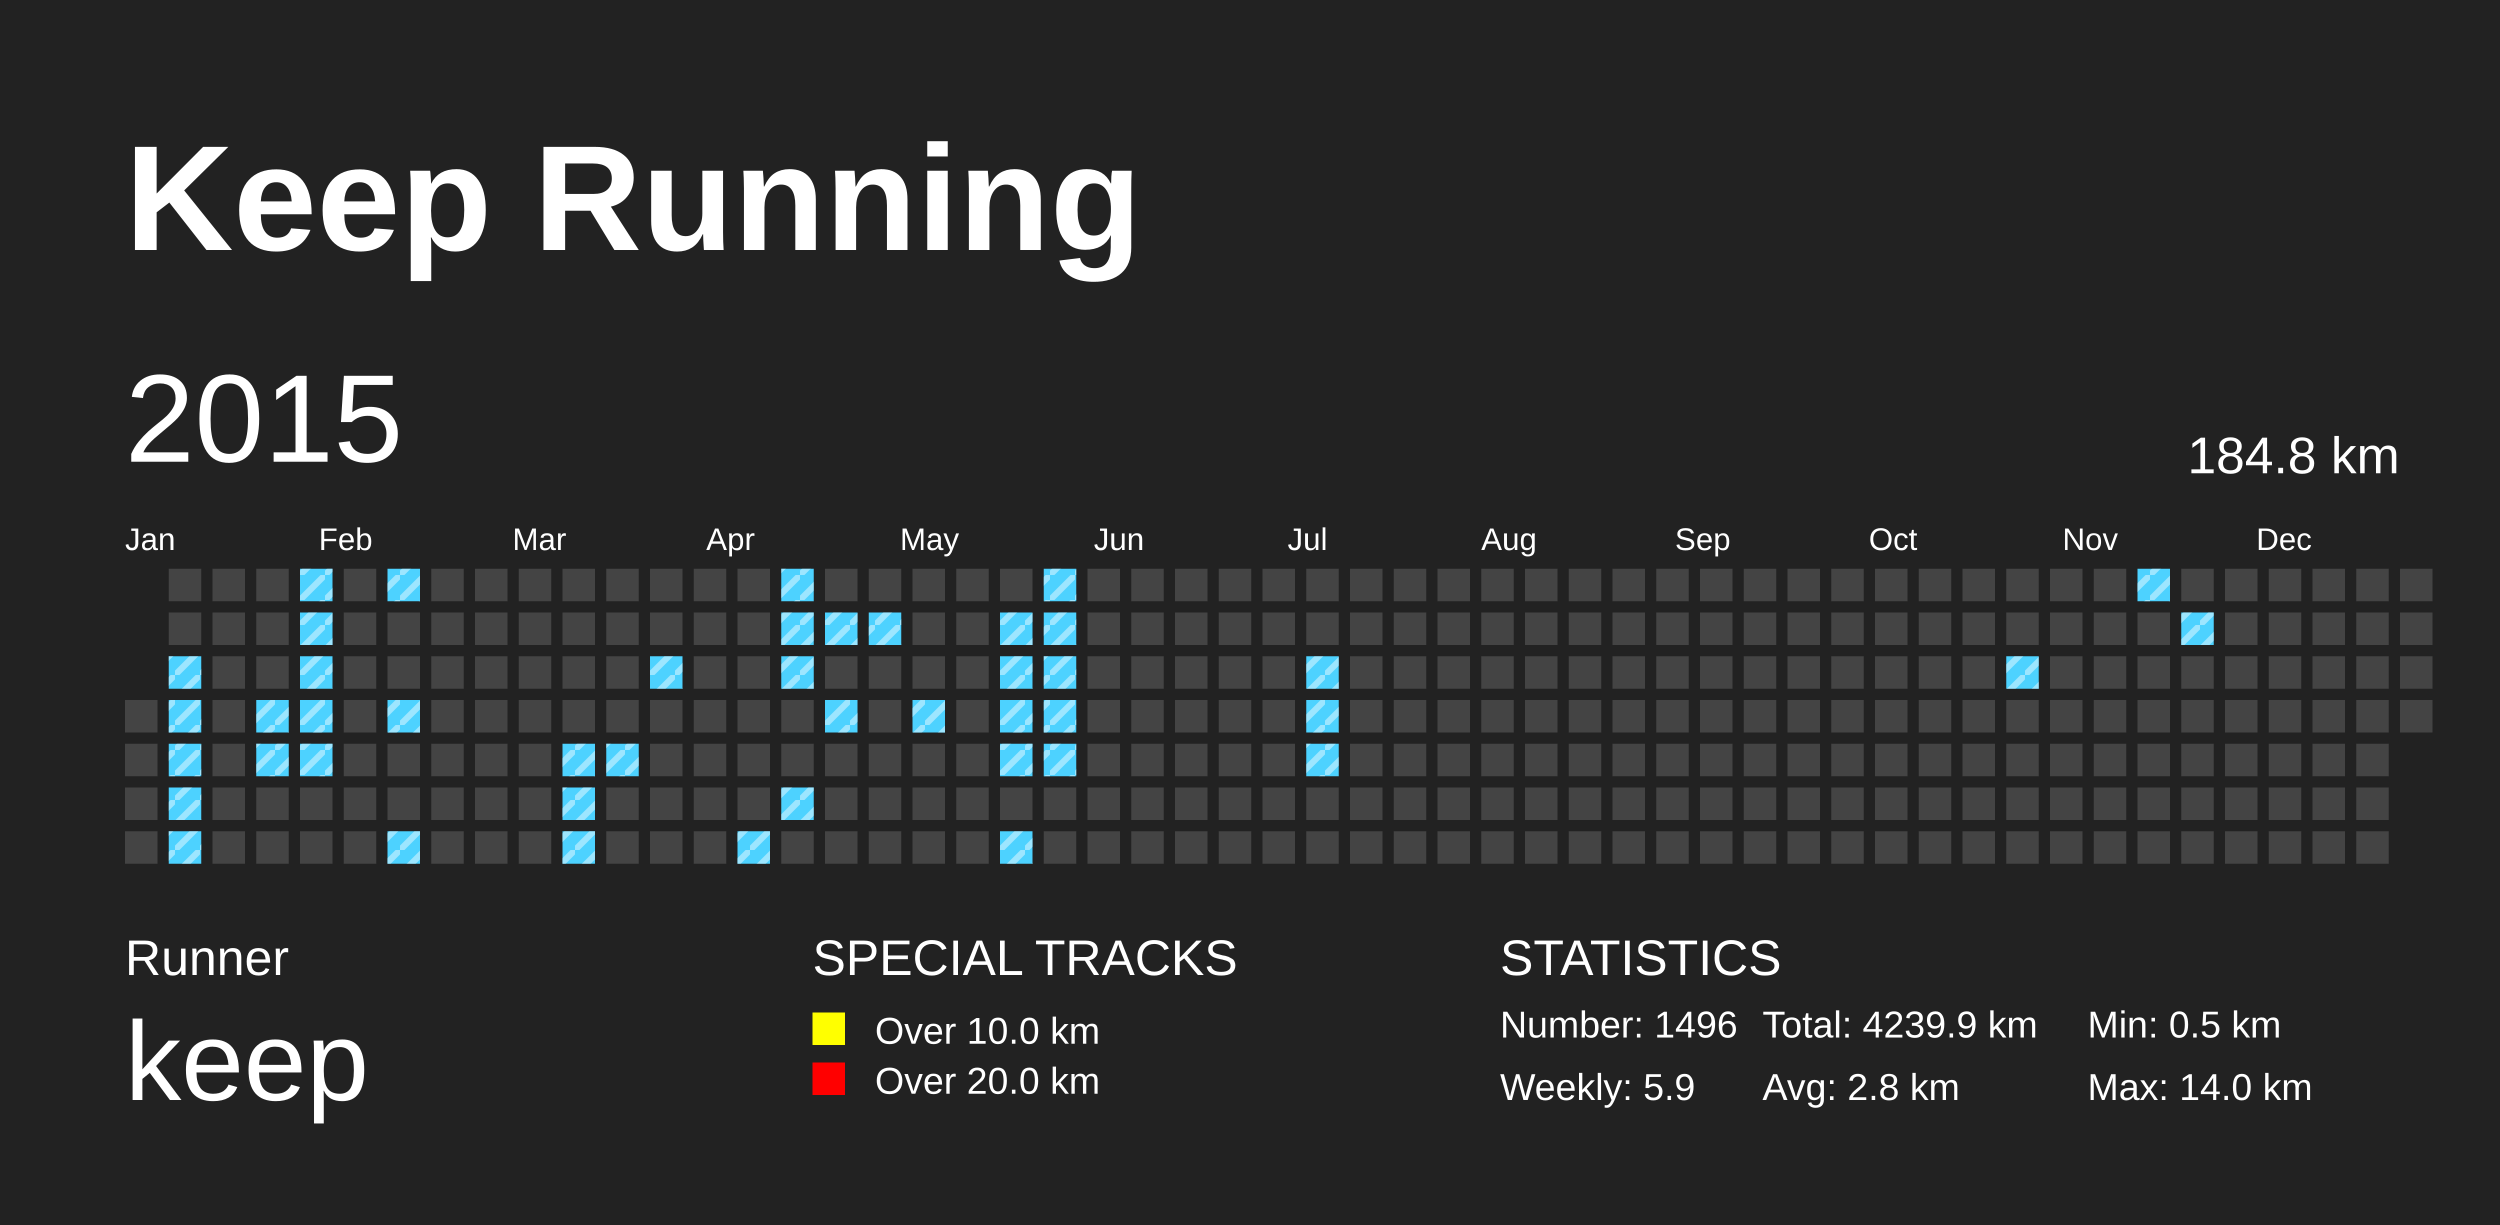
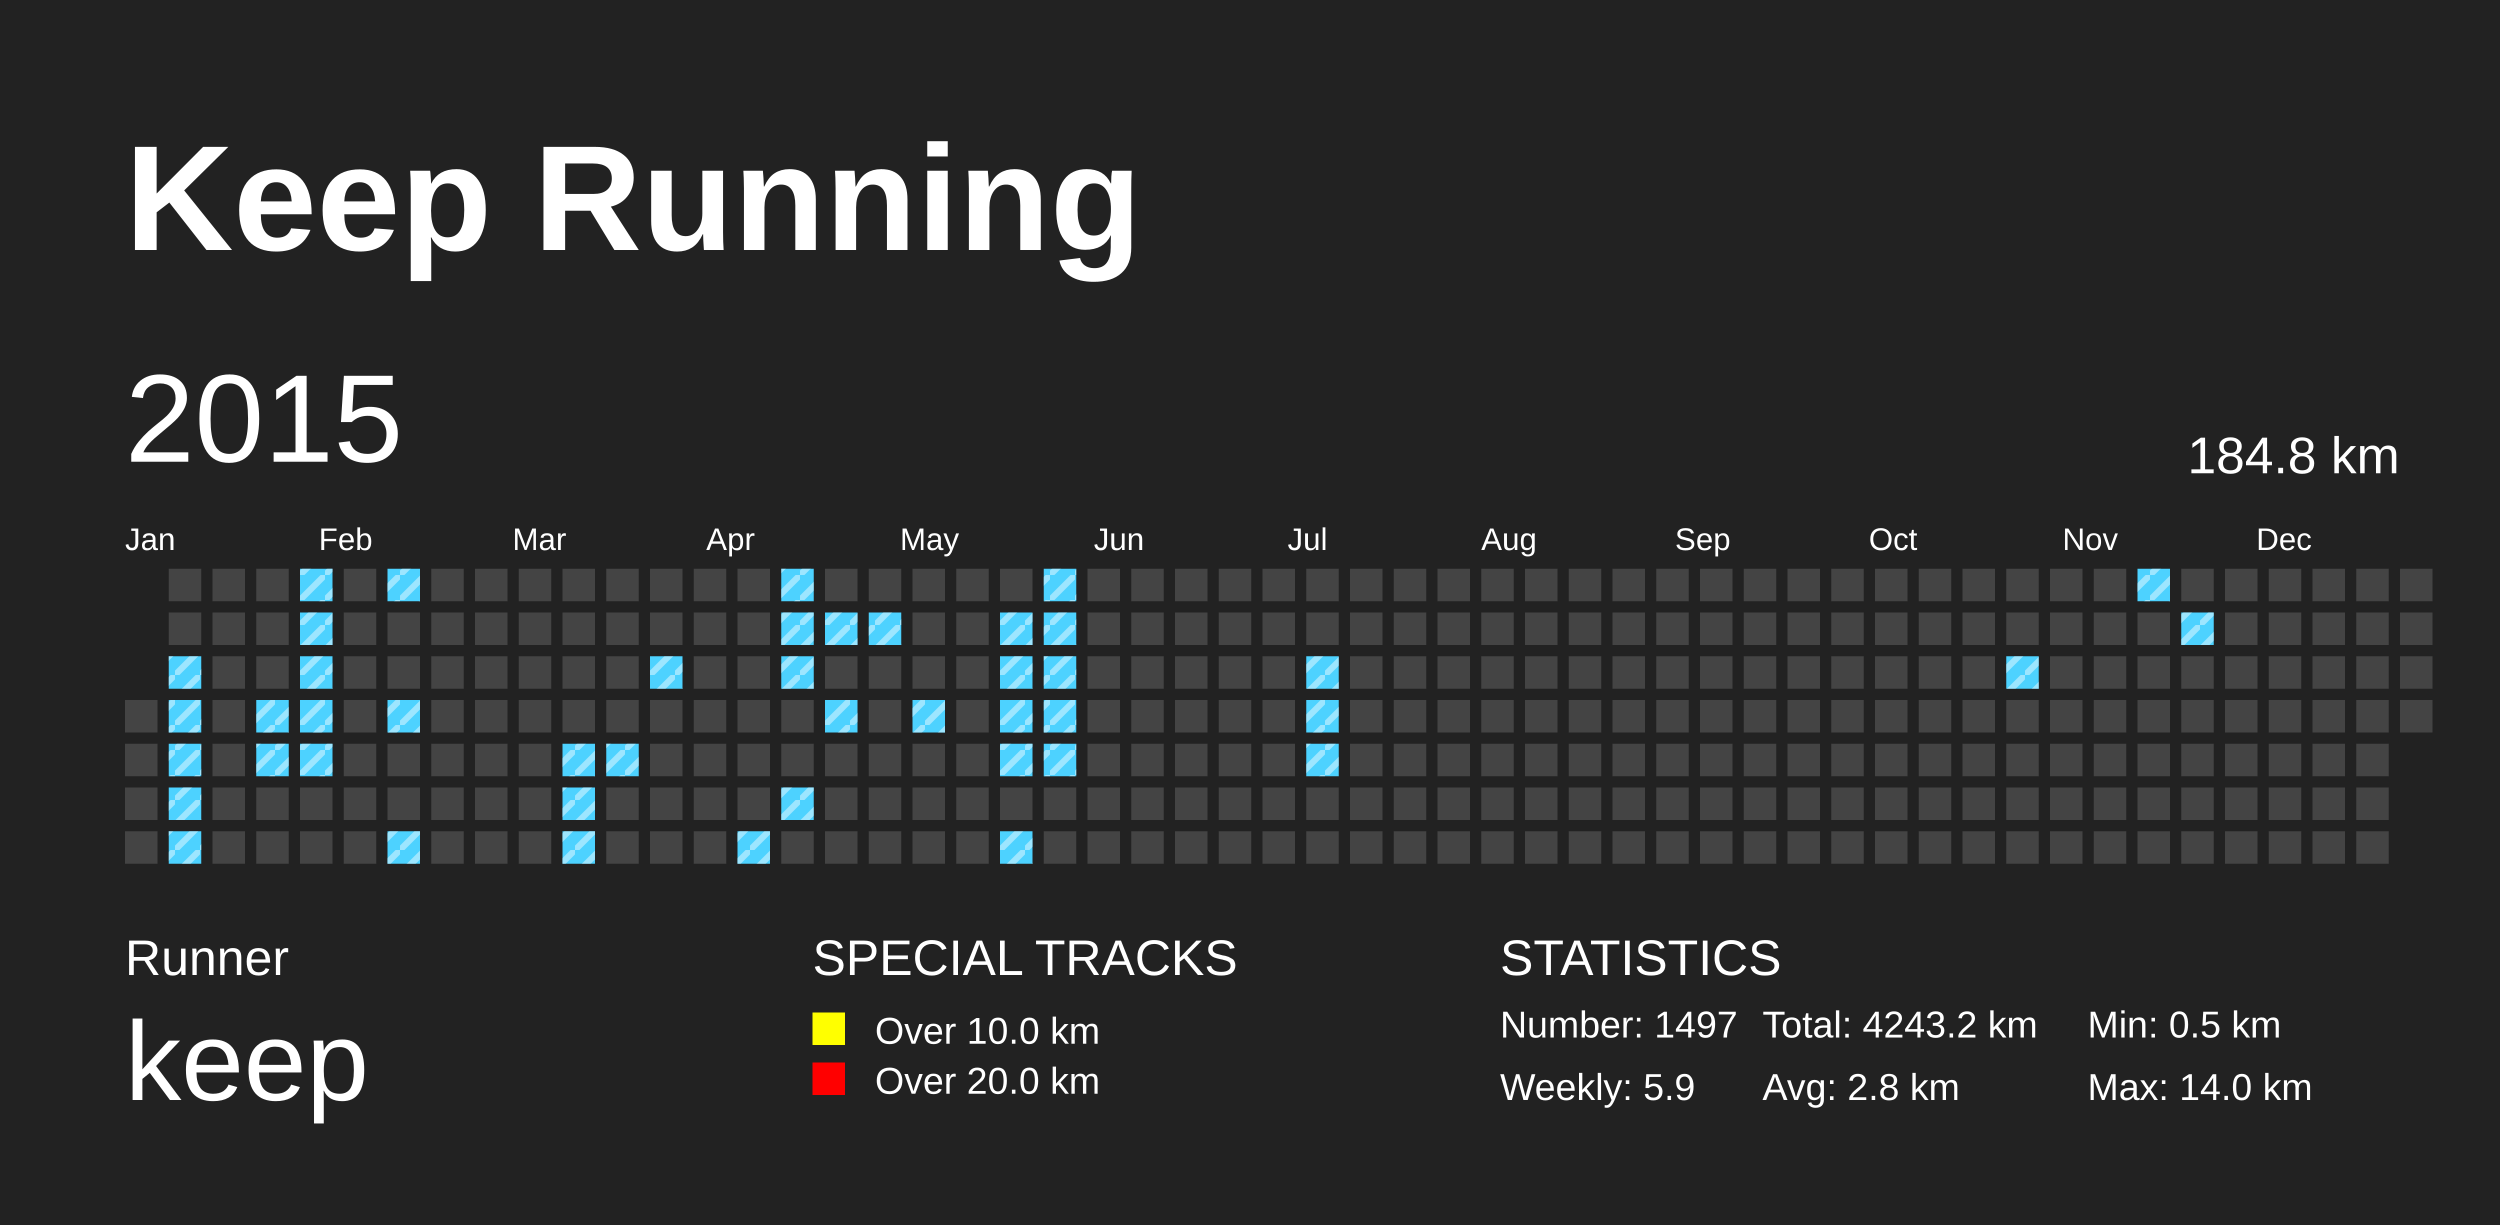
<svg xmlns="http://www.w3.org/2000/svg" baseProfile="full" height="98mm" version="1.1" viewBox="0,0,200,98" width="200mm">
  <defs>
    <pattern height="2" id="indoor-stripe" patternUnits="userSpaceOnUse" width="2">
      <line stroke="white" stroke-opacity="0.45" stroke-width="0.5" x1="0" x2="2" y1="2" y2="0" />
    </pattern>
  </defs>
  <rect fill="#222222" height="98" width="200" x="0" y="0" />
  <text fill="#FFFFFF" style="font-size:12px; font-family:Arial; font-weight:bold;" x="10" y="20">Keep Running</text>
  <text fill="#FFFFFF" style="font-size:4px; font-family:Arial" x="10" y="78">Runner</text>
  <text fill="#FFFFFF" style="font-size:9px; font-family:Arial" x="10" y="88">keep</text>
  <text fill="#FFFFFF" style="font-size:4px; font-family:Arial" x="65" y="78">SPECIAL TRACKS</text>
  <rect fill="yellow" height="2.6" width="2.6" x="65" y="81" />
  <text fill="#FFFFFF" style="font-size:3px; font-family:Arial" x="70" y="83.5">Over 10.0 km</text>
  <rect fill="red" height="2.6" width="2.6" x="65" y="85" />
  <text fill="#FFFFFF" style="font-size:3px; font-family:Arial" x="70" y="87.5">Over 20.0 km</text>
  <text fill="#FFFFFF" style="font-size:4px; font-family:Arial" x="120" y="78">STATISTICS</text>
-   <text fill="#FFFFFF" style="font-size:3px; font-family:Arial" x="120" y="83">Number: 1496</text>
+   <text fill="#FFFFFF" style="font-size:3px; font-family:Arial" x="120" y="83">Number: 1497</text>
  <text fill="#FFFFFF" style="font-size:3px; font-family:Arial" x="120" y="88">Weekly: 5.9</text>
-   <text fill="#FFFFFF" style="font-size:3px; font-family:Arial" x="141" y="83">Total: 4239.9 km</text>
+   <text fill="#FFFFFF" style="font-size:3px; font-family:Arial" x="141" y="83">Total: 4243.2 km</text>
  <text fill="#FFFFFF" style="font-size:3px; font-family:Arial" x="141" y="88">Avg: 2.8 km</text>
  <text fill="#FFFFFF" style="font-size:3px; font-family:Arial" x="167" y="83">Min: 0.5 km</text>
  <text fill="#FFFFFF" style="font-size:3px; font-family:Arial" x="167" y="88">Max: 14.0 km</text>
  <text dominant-baseline="hanging" fill="#FFFFFF" style="font-size:10.0px; font-family:Arial;" x="10" y="30">2015</text>
  <text dominant-baseline="hanging" fill="#FFFFFF" style="font-size:4.125px; font-family:Arial;" x="175" y="35">184.8 km</text>
  <text fill="#FFFFFF" style="font-size:2.5px; font-family:Arial" x="10.0" y="44">Jan</text>
  <text fill="#FFFFFF" style="font-size:2.5px; font-family:Arial" x="25.5" y="44">Feb</text>
  <text fill="#FFFFFF" style="font-size:2.5px; font-family:Arial" x="41.0" y="44">Mar</text>
  <text fill="#FFFFFF" style="font-size:2.5px; font-family:Arial" x="56.5" y="44">Apr</text>
  <text fill="#FFFFFF" style="font-size:2.5px; font-family:Arial" x="72.0" y="44">May</text>
  <text fill="#FFFFFF" style="font-size:2.5px; font-family:Arial" x="87.5" y="44">Jun</text>
  <text fill="#FFFFFF" style="font-size:2.5px; font-family:Arial" x="103.0" y="44">Jul</text>
  <text fill="#FFFFFF" style="font-size:2.5px; font-family:Arial" x="118.5" y="44">Aug</text>
  <text fill="#FFFFFF" style="font-size:2.5px; font-family:Arial" x="134.0" y="44">Sep</text>
  <text fill="#FFFFFF" style="font-size:2.5px; font-family:Arial" x="149.5" y="44">Oct</text>
  <text fill="#FFFFFF" style="font-size:2.5px; font-family:Arial" x="165.0" y="44">Nov</text>
  <text fill="#FFFFFF" style="font-size:2.5px; font-family:Arial" x="180.5" y="44">Dec</text>
  <rect fill="#444444" height="2.6" width="2.6" x="10.0" y="56.0" />
  <rect fill="#444444" height="2.6" width="2.6" x="10.0" y="59.5" />
  <rect fill="#444444" height="2.6" width="2.6" x="10.0" y="63.0" />
  <rect fill="#444444" height="2.6" width="2.6" x="10.0" y="66.5" />
  <rect fill="#444444" height="2.6" width="2.6" x="13.5" y="45.5" />
  <rect fill="#444444" height="2.6" width="2.6" x="13.5" y="49.0" />
  <rect fill="#4DD2FF" height="2.6" width="2.6" x="13.5" y="52.5" />
  <rect fill="url(#indoor-stripe)" height="2.6" style="pointer-events: none;" width="2.6" x="13.5" y="52.5" />
  <rect fill="#4DD2FF" height="2.6" width="2.6" x="13.5" y="56.0" />
  <rect fill="url(#indoor-stripe)" height="2.6" style="pointer-events: none;" width="2.6" x="13.5" y="56.0" />
  <rect fill="#4DD2FF" height="2.6" width="2.6" x="13.5" y="59.5" />
  <rect fill="url(#indoor-stripe)" height="2.6" style="pointer-events: none;" width="2.6" x="13.5" y="59.5" />
  <rect fill="#4DD2FF" height="2.6" width="2.6" x="13.5" y="63.0" />
  <rect fill="url(#indoor-stripe)" height="2.6" style="pointer-events: none;" width="2.6" x="13.5" y="63.0" />
  <rect fill="#4DD2FF" height="2.6" width="2.6" x="13.5" y="66.5" />
  <rect fill="url(#indoor-stripe)" height="2.6" style="pointer-events: none;" width="2.6" x="13.5" y="66.5" />
  <rect fill="#444444" height="2.6" width="2.6" x="17.0" y="45.5" />
  <rect fill="#444444" height="2.6" width="2.6" x="17.0" y="49.0" />
  <rect fill="#444444" height="2.6" width="2.6" x="17.0" y="52.5" />
  <rect fill="#444444" height="2.6" width="2.6" x="17.0" y="56.0" />
  <rect fill="#444444" height="2.6" width="2.6" x="17.0" y="59.5" />
  <rect fill="#444444" height="2.6" width="2.6" x="17.0" y="63.0" />
  <rect fill="#444444" height="2.6" width="2.6" x="17.0" y="66.5" />
  <rect fill="#444444" height="2.6" width="2.6" x="20.5" y="45.5" />
  <rect fill="#444444" height="2.6" width="2.6" x="20.5" y="49.0" />
  <rect fill="#444444" height="2.6" width="2.6" x="20.5" y="52.5" />
  <rect fill="#4DD2FF" height="2.6" width="2.6" x="20.5" y="56.0" />
  <rect fill="url(#indoor-stripe)" height="2.6" style="pointer-events: none;" width="2.6" x="20.5" y="56.0" />
  <rect fill="#4DD2FF" height="2.6" width="2.6" x="20.5" y="59.5" />
  <rect fill="url(#indoor-stripe)" height="2.6" style="pointer-events: none;" width="2.6" x="20.5" y="59.5" />
  <rect fill="#444444" height="2.6" width="2.6" x="20.5" y="63.0" />
  <rect fill="#444444" height="2.6" width="2.6" x="20.5" y="66.5" />
  <rect fill="#4DD2FF" height="2.6" width="2.6" x="24.0" y="45.5" />
  <rect fill="url(#indoor-stripe)" height="2.6" style="pointer-events: none;" width="2.6" x="24.0" y="45.5" />
  <rect fill="#4DD2FF" height="2.6" width="2.6" x="24.0" y="49.0" />
  <rect fill="url(#indoor-stripe)" height="2.6" style="pointer-events: none;" width="2.6" x="24.0" y="49.0" />
  <rect fill="#4DD2FF" height="2.6" width="2.6" x="24.0" y="52.5" />
  <rect fill="url(#indoor-stripe)" height="2.6" style="pointer-events: none;" width="2.6" x="24.0" y="52.5" />
  <rect fill="#4DD2FF" height="2.6" width="2.6" x="24.0" y="56.0" />
  <rect fill="url(#indoor-stripe)" height="2.6" style="pointer-events: none;" width="2.6" x="24.0" y="56.0" />
  <rect fill="#4DD2FF" height="2.6" width="2.6" x="24.0" y="59.5" />
  <rect fill="url(#indoor-stripe)" height="2.6" style="pointer-events: none;" width="2.6" x="24.0" y="59.5" />
  <rect fill="#444444" height="2.6" width="2.6" x="24.0" y="63.0" />
  <rect fill="#444444" height="2.6" width="2.6" x="24.0" y="66.5" />
  <rect fill="#444444" height="2.6" width="2.6" x="27.5" y="45.5" />
  <rect fill="#444444" height="2.6" width="2.6" x="27.5" y="49.0" />
  <rect fill="#444444" height="2.6" width="2.6" x="27.5" y="52.5" />
  <rect fill="#444444" height="2.6" width="2.6" x="27.5" y="56.0" />
  <rect fill="#444444" height="2.6" width="2.6" x="27.5" y="59.5" />
  <rect fill="#444444" height="2.6" width="2.6" x="27.5" y="63.0" />
  <rect fill="#444444" height="2.6" width="2.6" x="27.5" y="66.5" />
  <rect fill="#4DD2FF" height="2.6" width="2.6" x="31.0" y="45.5" />
  <rect fill="url(#indoor-stripe)" height="2.6" style="pointer-events: none;" width="2.6" x="31.0" y="45.5" />
  <rect fill="#444444" height="2.6" width="2.6" x="31.0" y="49.0" />
  <rect fill="#444444" height="2.6" width="2.6" x="31.0" y="52.5" />
  <rect fill="#4DD2FF" height="2.6" width="2.6" x="31.0" y="56.0" />
  <rect fill="url(#indoor-stripe)" height="2.6" style="pointer-events: none;" width="2.6" x="31.0" y="56.0" />
  <rect fill="#444444" height="2.6" width="2.6" x="31.0" y="59.5" />
  <rect fill="#444444" height="2.6" width="2.6" x="31.0" y="63.0" />
  <rect fill="#4DD2FF" height="2.6" width="2.6" x="31.0" y="66.5" />
  <rect fill="url(#indoor-stripe)" height="2.6" style="pointer-events: none;" width="2.6" x="31.0" y="66.5" />
  <rect fill="#444444" height="2.6" width="2.6" x="34.5" y="45.5" />
  <rect fill="#444444" height="2.6" width="2.6" x="34.5" y="49.0" />
  <rect fill="#444444" height="2.6" width="2.6" x="34.5" y="52.5" />
  <rect fill="#444444" height="2.6" width="2.6" x="34.5" y="56.0" />
  <rect fill="#444444" height="2.6" width="2.6" x="34.5" y="59.5" />
  <rect fill="#444444" height="2.6" width="2.6" x="34.5" y="63.0" />
  <rect fill="#444444" height="2.6" width="2.6" x="34.5" y="66.5" />
  <rect fill="#444444" height="2.6" width="2.6" x="38.0" y="45.5" />
  <rect fill="#444444" height="2.6" width="2.6" x="38.0" y="49.0" />
  <rect fill="#444444" height="2.6" width="2.6" x="38.0" y="52.5" />
  <rect fill="#444444" height="2.6" width="2.6" x="38.0" y="56.0" />
  <rect fill="#444444" height="2.6" width="2.6" x="38.0" y="59.5" />
  <rect fill="#444444" height="2.6" width="2.6" x="38.0" y="63.0" />
  <rect fill="#444444" height="2.6" width="2.6" x="38.0" y="66.5" />
  <rect fill="#444444" height="2.6" width="2.6" x="41.5" y="45.5" />
  <rect fill="#444444" height="2.6" width="2.6" x="41.5" y="49.0" />
  <rect fill="#444444" height="2.6" width="2.6" x="41.5" y="52.5" />
  <rect fill="#444444" height="2.6" width="2.6" x="41.5" y="56.0" />
  <rect fill="#444444" height="2.6" width="2.6" x="41.5" y="59.5" />
  <rect fill="#444444" height="2.6" width="2.6" x="41.5" y="63.0" />
  <rect fill="#444444" height="2.6" width="2.6" x="41.5" y="66.5" />
  <rect fill="#444444" height="2.6" width="2.6" x="45.0" y="45.5" />
  <rect fill="#444444" height="2.6" width="2.6" x="45.0" y="49.0" />
  <rect fill="#444444" height="2.6" width="2.6" x="45.0" y="52.5" />
  <rect fill="#444444" height="2.6" width="2.6" x="45.0" y="56.0" />
  <rect fill="#4DD2FF" height="2.6" width="2.6" x="45.0" y="59.5" />
  <rect fill="url(#indoor-stripe)" height="2.6" style="pointer-events: none;" width="2.6" x="45.0" y="59.5" />
  <rect fill="#4DD2FF" height="2.6" width="2.6" x="45.0" y="63.0" />
  <rect fill="url(#indoor-stripe)" height="2.6" style="pointer-events: none;" width="2.6" x="45.0" y="63.0" />
  <rect fill="#4DD2FF" height="2.6" width="2.6" x="45.0" y="66.5" />
  <rect fill="url(#indoor-stripe)" height="2.6" style="pointer-events: none;" width="2.6" x="45.0" y="66.5" />
  <rect fill="#444444" height="2.6" width="2.6" x="48.5" y="45.5" />
  <rect fill="#444444" height="2.6" width="2.6" x="48.5" y="49.0" />
  <rect fill="#444444" height="2.6" width="2.6" x="48.5" y="52.5" />
  <rect fill="#444444" height="2.6" width="2.6" x="48.5" y="56.0" />
  <rect fill="#4DD2FF" height="2.6" width="2.6" x="48.5" y="59.5" />
  <rect fill="url(#indoor-stripe)" height="2.6" style="pointer-events: none;" width="2.6" x="48.5" y="59.5" />
  <rect fill="#444444" height="2.6" width="2.6" x="48.5" y="63.0" />
  <rect fill="#444444" height="2.6" width="2.6" x="48.5" y="66.5" />
  <rect fill="#444444" height="2.6" width="2.6" x="52.0" y="45.5" />
  <rect fill="#444444" height="2.6" width="2.6" x="52.0" y="49.0" />
  <rect fill="#4DD2FF" height="2.6" width="2.6" x="52.0" y="52.5" />
  <rect fill="url(#indoor-stripe)" height="2.6" style="pointer-events: none;" width="2.6" x="52.0" y="52.5" />
  <rect fill="#444444" height="2.6" width="2.6" x="52.0" y="56.0" />
  <rect fill="#444444" height="2.6" width="2.6" x="52.0" y="59.5" />
  <rect fill="#444444" height="2.6" width="2.6" x="52.0" y="63.0" />
  <rect fill="#444444" height="2.6" width="2.6" x="52.0" y="66.5" />
  <rect fill="#444444" height="2.6" width="2.6" x="55.5" y="45.5" />
  <rect fill="#444444" height="2.6" width="2.6" x="55.5" y="49.0" />
  <rect fill="#444444" height="2.6" width="2.6" x="55.5" y="52.5" />
  <rect fill="#444444" height="2.6" width="2.6" x="55.5" y="56.0" />
  <rect fill="#444444" height="2.6" width="2.6" x="55.5" y="59.5" />
  <rect fill="#444444" height="2.6" width="2.6" x="55.5" y="63.0" />
  <rect fill="#444444" height="2.6" width="2.6" x="55.5" y="66.5" />
  <rect fill="#444444" height="2.6" width="2.6" x="59.0" y="45.5" />
  <rect fill="#444444" height="2.6" width="2.6" x="59.0" y="49.0" />
  <rect fill="#444444" height="2.6" width="2.6" x="59.0" y="52.5" />
  <rect fill="#444444" height="2.6" width="2.6" x="59.0" y="56.0" />
  <rect fill="#444444" height="2.6" width="2.6" x="59.0" y="59.5" />
  <rect fill="#444444" height="2.6" width="2.6" x="59.0" y="63.0" />
  <rect fill="#4DD2FF" height="2.6" width="2.6" x="59.0" y="66.5" />
  <rect fill="url(#indoor-stripe)" height="2.6" style="pointer-events: none;" width="2.6" x="59.0" y="66.5" />
  <rect fill="#4DD2FF" height="2.6" width="2.6" x="62.5" y="45.5" />
  <rect fill="url(#indoor-stripe)" height="2.6" style="pointer-events: none;" width="2.6" x="62.5" y="45.5" />
  <rect fill="#4DD2FF" height="2.6" width="2.6" x="62.5" y="49.0" />
  <rect fill="url(#indoor-stripe)" height="2.6" style="pointer-events: none;" width="2.6" x="62.5" y="49.0" />
  <rect fill="#4DD2FF" height="2.6" width="2.6" x="62.5" y="52.5" />
  <rect fill="url(#indoor-stripe)" height="2.6" style="pointer-events: none;" width="2.6" x="62.5" y="52.5" />
  <rect fill="#444444" height="2.6" width="2.6" x="62.5" y="56.0" />
  <rect fill="#444444" height="2.6" width="2.6" x="62.5" y="59.5" />
  <rect fill="#4DD2FF" height="2.6" width="2.6" x="62.5" y="63.0" />
  <rect fill="url(#indoor-stripe)" height="2.6" style="pointer-events: none;" width="2.6" x="62.5" y="63.0" />
  <rect fill="#444444" height="2.6" width="2.6" x="62.5" y="66.5" />
  <rect fill="#444444" height="2.6" width="2.6" x="66.0" y="45.5" />
  <rect fill="#4DD2FF" height="2.6" width="2.6" x="66.0" y="49.0" />
  <rect fill="url(#indoor-stripe)" height="2.6" style="pointer-events: none;" width="2.6" x="66.0" y="49.0" />
  <rect fill="#444444" height="2.6" width="2.6" x="66.0" y="52.5" />
  <rect fill="#4DD2FF" height="2.6" width="2.6" x="66.0" y="56.0" />
  <rect fill="url(#indoor-stripe)" height="2.6" style="pointer-events: none;" width="2.6" x="66.0" y="56.0" />
  <rect fill="#444444" height="2.6" width="2.6" x="66.0" y="59.5" />
  <rect fill="#444444" height="2.6" width="2.6" x="66.0" y="63.0" />
  <rect fill="#444444" height="2.6" width="2.6" x="66.0" y="66.5" />
  <rect fill="#444444" height="2.6" width="2.6" x="69.5" y="45.5" />
  <rect fill="#4DD2FF" height="2.6" width="2.6" x="69.5" y="49.0" />
  <rect fill="url(#indoor-stripe)" height="2.6" style="pointer-events: none;" width="2.6" x="69.5" y="49.0" />
  <rect fill="#444444" height="2.6" width="2.6" x="69.5" y="52.5" />
  <rect fill="#444444" height="2.6" width="2.6" x="69.5" y="56.0" />
  <rect fill="#444444" height="2.6" width="2.6" x="69.5" y="59.5" />
  <rect fill="#444444" height="2.6" width="2.6" x="69.5" y="63.0" />
  <rect fill="#444444" height="2.6" width="2.6" x="69.5" y="66.5" />
  <rect fill="#444444" height="2.6" width="2.6" x="73.0" y="45.5" />
  <rect fill="#444444" height="2.6" width="2.6" x="73.0" y="49.0" />
  <rect fill="#444444" height="2.6" width="2.6" x="73.0" y="52.5" />
  <rect fill="#4DD2FF" height="2.6" width="2.6" x="73.0" y="56.0" />
  <rect fill="url(#indoor-stripe)" height="2.6" style="pointer-events: none;" width="2.6" x="73.0" y="56.0" />
  <rect fill="#444444" height="2.6" width="2.6" x="73.0" y="59.5" />
  <rect fill="#444444" height="2.6" width="2.6" x="73.0" y="63.0" />
  <rect fill="#444444" height="2.6" width="2.6" x="73.0" y="66.5" />
  <rect fill="#444444" height="2.6" width="2.6" x="76.5" y="45.5" />
  <rect fill="#444444" height="2.6" width="2.6" x="76.5" y="49.0" />
  <rect fill="#444444" height="2.6" width="2.6" x="76.5" y="52.5" />
  <rect fill="#444444" height="2.6" width="2.6" x="76.5" y="56.0" />
  <rect fill="#444444" height="2.6" width="2.6" x="76.5" y="59.5" />
  <rect fill="#444444" height="2.6" width="2.6" x="76.5" y="63.0" />
  <rect fill="#444444" height="2.6" width="2.6" x="76.5" y="66.5" />
  <rect fill="#444444" height="2.6" width="2.6" x="80.0" y="45.5" />
  <rect fill="#4DD2FF" height="2.6" width="2.6" x="80.0" y="49.0" />
  <rect fill="url(#indoor-stripe)" height="2.6" style="pointer-events: none;" width="2.6" x="80.0" y="49.0" />
  <rect fill="#4DD2FF" height="2.6" width="2.6" x="80.0" y="52.5" />
  <rect fill="url(#indoor-stripe)" height="2.6" style="pointer-events: none;" width="2.6" x="80.0" y="52.5" />
  <rect fill="#4DD2FF" height="2.6" width="2.6" x="80.0" y="56.0" />
  <rect fill="url(#indoor-stripe)" height="2.6" style="pointer-events: none;" width="2.6" x="80.0" y="56.0" />
  <rect fill="#4DD2FF" height="2.6" width="2.6" x="80.0" y="59.5" />
  <rect fill="url(#indoor-stripe)" height="2.6" style="pointer-events: none;" width="2.6" x="80.0" y="59.5" />
  <rect fill="#444444" height="2.6" width="2.6" x="80.0" y="63.0" />
  <rect fill="#4DD2FF" height="2.6" width="2.6" x="80.0" y="66.5" />
  <rect fill="url(#indoor-stripe)" height="2.6" style="pointer-events: none;" width="2.6" x="80.0" y="66.5" />
  <rect fill="#4DD2FF" height="2.6" width="2.6" x="83.5" y="45.5" />
  <rect fill="url(#indoor-stripe)" height="2.6" style="pointer-events: none;" width="2.6" x="83.5" y="45.5" />
  <rect fill="#4DD2FF" height="2.6" width="2.6" x="83.5" y="49.0" />
  <rect fill="url(#indoor-stripe)" height="2.6" style="pointer-events: none;" width="2.6" x="83.5" y="49.0" />
  <rect fill="#4DD2FF" height="2.6" width="2.6" x="83.5" y="52.5" />
  <rect fill="url(#indoor-stripe)" height="2.6" style="pointer-events: none;" width="2.6" x="83.5" y="52.5" />
  <rect fill="#4DD2FF" height="2.6" width="2.6" x="83.5" y="56.0" />
  <rect fill="url(#indoor-stripe)" height="2.6" style="pointer-events: none;" width="2.6" x="83.5" y="56.0" />
  <rect fill="#4DD2FF" height="2.6" width="2.6" x="83.5" y="59.5" />
  <rect fill="url(#indoor-stripe)" height="2.6" style="pointer-events: none;" width="2.6" x="83.5" y="59.5" />
  <rect fill="#444444" height="2.6" width="2.6" x="83.5" y="63.0" />
  <rect fill="#444444" height="2.6" width="2.6" x="83.5" y="66.5" />
  <rect fill="#444444" height="2.6" width="2.6" x="87.0" y="45.5" />
  <rect fill="#444444" height="2.6" width="2.6" x="87.0" y="49.0" />
  <rect fill="#444444" height="2.6" width="2.6" x="87.0" y="52.5" />
  <rect fill="#444444" height="2.6" width="2.6" x="87.0" y="56.0" />
  <rect fill="#444444" height="2.6" width="2.6" x="87.0" y="59.5" />
  <rect fill="#444444" height="2.6" width="2.6" x="87.0" y="63.0" />
  <rect fill="#444444" height="2.6" width="2.6" x="87.0" y="66.5" />
  <rect fill="#444444" height="2.6" width="2.6" x="90.5" y="45.5" />
  <rect fill="#444444" height="2.6" width="2.6" x="90.5" y="49.0" />
  <rect fill="#444444" height="2.6" width="2.6" x="90.5" y="52.5" />
  <rect fill="#444444" height="2.6" width="2.6" x="90.5" y="56.0" />
  <rect fill="#444444" height="2.6" width="2.6" x="90.5" y="59.5" />
  <rect fill="#444444" height="2.6" width="2.6" x="90.5" y="63.0" />
  <rect fill="#444444" height="2.6" width="2.6" x="90.5" y="66.5" />
  <rect fill="#444444" height="2.6" width="2.6" x="94.0" y="45.5" />
  <rect fill="#444444" height="2.6" width="2.6" x="94.0" y="49.0" />
  <rect fill="#444444" height="2.6" width="2.6" x="94.0" y="52.5" />
  <rect fill="#444444" height="2.6" width="2.6" x="94.0" y="56.0" />
  <rect fill="#444444" height="2.6" width="2.6" x="94.0" y="59.5" />
  <rect fill="#444444" height="2.6" width="2.6" x="94.0" y="63.0" />
  <rect fill="#444444" height="2.6" width="2.6" x="94.0" y="66.5" />
  <rect fill="#444444" height="2.6" width="2.6" x="97.5" y="45.5" />
  <rect fill="#444444" height="2.6" width="2.6" x="97.5" y="49.0" />
  <rect fill="#444444" height="2.6" width="2.6" x="97.5" y="52.5" />
  <rect fill="#444444" height="2.6" width="2.6" x="97.5" y="56.0" />
  <rect fill="#444444" height="2.6" width="2.6" x="97.5" y="59.5" />
  <rect fill="#444444" height="2.6" width="2.6" x="97.5" y="63.0" />
  <rect fill="#444444" height="2.6" width="2.6" x="97.5" y="66.5" />
  <rect fill="#444444" height="2.6" width="2.6" x="101.0" y="45.5" />
  <rect fill="#444444" height="2.6" width="2.6" x="101.0" y="49.0" />
  <rect fill="#444444" height="2.6" width="2.6" x="101.0" y="52.5" />
  <rect fill="#444444" height="2.6" width="2.6" x="101.0" y="56.0" />
  <rect fill="#444444" height="2.6" width="2.6" x="101.0" y="59.5" />
  <rect fill="#444444" height="2.6" width="2.6" x="101.0" y="63.0" />
  <rect fill="#444444" height="2.6" width="2.6" x="101.0" y="66.5" />
  <rect fill="#444444" height="2.6" width="2.6" x="104.5" y="45.5" />
  <rect fill="#444444" height="2.6" width="2.6" x="104.5" y="49.0" />
  <rect fill="#4DD2FF" height="2.6" width="2.6" x="104.5" y="52.5" />
  <rect fill="url(#indoor-stripe)" height="2.6" style="pointer-events: none;" width="2.6" x="104.5" y="52.5" />
  <rect fill="#4DD2FF" height="2.6" width="2.6" x="104.5" y="56.0" />
  <rect fill="url(#indoor-stripe)" height="2.6" style="pointer-events: none;" width="2.6" x="104.5" y="56.0" />
  <rect fill="#4DD2FF" height="2.6" width="2.6" x="104.5" y="59.5" />
  <rect fill="url(#indoor-stripe)" height="2.6" style="pointer-events: none;" width="2.6" x="104.5" y="59.5" />
  <rect fill="#444444" height="2.6" width="2.6" x="104.5" y="63.0" />
  <rect fill="#444444" height="2.6" width="2.6" x="104.5" y="66.5" />
  <rect fill="#444444" height="2.6" width="2.6" x="108.0" y="45.5" />
  <rect fill="#444444" height="2.6" width="2.6" x="108.0" y="49.0" />
  <rect fill="#444444" height="2.6" width="2.6" x="108.0" y="52.5" />
  <rect fill="#444444" height="2.6" width="2.6" x="108.0" y="56.0" />
  <rect fill="#444444" height="2.6" width="2.6" x="108.0" y="59.5" />
  <rect fill="#444444" height="2.6" width="2.6" x="108.0" y="63.0" />
  <rect fill="#444444" height="2.6" width="2.6" x="108.0" y="66.5" />
  <rect fill="#444444" height="2.6" width="2.6" x="111.5" y="45.5" />
  <rect fill="#444444" height="2.6" width="2.6" x="111.5" y="49.0" />
  <rect fill="#444444" height="2.6" width="2.6" x="111.5" y="52.5" />
  <rect fill="#444444" height="2.6" width="2.6" x="111.5" y="56.0" />
  <rect fill="#444444" height="2.6" width="2.6" x="111.5" y="59.5" />
  <rect fill="#444444" height="2.6" width="2.6" x="111.5" y="63.0" />
  <rect fill="#444444" height="2.6" width="2.6" x="111.5" y="66.5" />
  <rect fill="#444444" height="2.6" width="2.6" x="115.0" y="45.5" />
  <rect fill="#444444" height="2.6" width="2.6" x="115.0" y="49.0" />
  <rect fill="#444444" height="2.6" width="2.6" x="115.0" y="52.5" />
  <rect fill="#444444" height="2.6" width="2.6" x="115.0" y="56.0" />
  <rect fill="#444444" height="2.6" width="2.6" x="115.0" y="59.5" />
  <rect fill="#444444" height="2.6" width="2.6" x="115.0" y="63.0" />
  <rect fill="#444444" height="2.6" width="2.6" x="115.0" y="66.5" />
  <rect fill="#444444" height="2.6" width="2.6" x="118.5" y="45.5" />
  <rect fill="#444444" height="2.6" width="2.6" x="118.5" y="49.0" />
  <rect fill="#444444" height="2.6" width="2.6" x="118.5" y="52.5" />
  <rect fill="#444444" height="2.6" width="2.6" x="118.5" y="56.0" />
  <rect fill="#444444" height="2.6" width="2.6" x="118.5" y="59.5" />
  <rect fill="#444444" height="2.6" width="2.6" x="118.5" y="63.0" />
  <rect fill="#444444" height="2.6" width="2.6" x="118.5" y="66.5" />
  <rect fill="#444444" height="2.6" width="2.6" x="122.0" y="45.5" />
  <rect fill="#444444" height="2.6" width="2.6" x="122.0" y="49.0" />
  <rect fill="#444444" height="2.6" width="2.6" x="122.0" y="52.5" />
  <rect fill="#444444" height="2.6" width="2.6" x="122.0" y="56.0" />
  <rect fill="#444444" height="2.6" width="2.6" x="122.0" y="59.5" />
  <rect fill="#444444" height="2.6" width="2.6" x="122.0" y="63.0" />
  <rect fill="#444444" height="2.6" width="2.6" x="122.0" y="66.5" />
  <rect fill="#444444" height="2.6" width="2.6" x="125.5" y="45.5" />
  <rect fill="#444444" height="2.6" width="2.6" x="125.5" y="49.0" />
  <rect fill="#444444" height="2.6" width="2.6" x="125.5" y="52.5" />
  <rect fill="#444444" height="2.6" width="2.6" x="125.5" y="56.0" />
  <rect fill="#444444" height="2.6" width="2.6" x="125.5" y="59.5" />
  <rect fill="#444444" height="2.6" width="2.6" x="125.5" y="63.0" />
  <rect fill="#444444" height="2.6" width="2.6" x="125.5" y="66.5" />
  <rect fill="#444444" height="2.6" width="2.6" x="129.0" y="45.5" />
  <rect fill="#444444" height="2.6" width="2.6" x="129.0" y="49.0" />
  <rect fill="#444444" height="2.6" width="2.6" x="129.0" y="52.5" />
  <rect fill="#444444" height="2.6" width="2.6" x="129.0" y="56.0" />
  <rect fill="#444444" height="2.6" width="2.6" x="129.0" y="59.5" />
  <rect fill="#444444" height="2.6" width="2.6" x="129.0" y="63.0" />
  <rect fill="#444444" height="2.6" width="2.6" x="129.0" y="66.5" />
  <rect fill="#444444" height="2.6" width="2.6" x="132.5" y="45.5" />
  <rect fill="#444444" height="2.6" width="2.6" x="132.5" y="49.0" />
  <rect fill="#444444" height="2.6" width="2.6" x="132.5" y="52.5" />
  <rect fill="#444444" height="2.6" width="2.6" x="132.5" y="56.0" />
  <rect fill="#444444" height="2.6" width="2.6" x="132.5" y="59.5" />
  <rect fill="#444444" height="2.6" width="2.6" x="132.5" y="63.0" />
  <rect fill="#444444" height="2.6" width="2.6" x="132.5" y="66.5" />
  <rect fill="#444444" height="2.6" width="2.6" x="136.0" y="45.5" />
  <rect fill="#444444" height="2.6" width="2.6" x="136.0" y="49.0" />
  <rect fill="#444444" height="2.6" width="2.6" x="136.0" y="52.5" />
  <rect fill="#444444" height="2.6" width="2.6" x="136.0" y="56.0" />
  <rect fill="#444444" height="2.6" width="2.6" x="136.0" y="59.5" />
  <rect fill="#444444" height="2.6" width="2.6" x="136.0" y="63.0" />
  <rect fill="#444444" height="2.6" width="2.6" x="136.0" y="66.5" />
  <rect fill="#444444" height="2.6" width="2.6" x="139.5" y="45.5" />
  <rect fill="#444444" height="2.6" width="2.6" x="139.5" y="49.0" />
  <rect fill="#444444" height="2.6" width="2.6" x="139.5" y="52.5" />
  <rect fill="#444444" height="2.6" width="2.6" x="139.5" y="56.0" />
  <rect fill="#444444" height="2.6" width="2.6" x="139.5" y="59.5" />
  <rect fill="#444444" height="2.6" width="2.6" x="139.5" y="63.0" />
  <rect fill="#444444" height="2.6" width="2.6" x="139.5" y="66.5" />
  <rect fill="#444444" height="2.6" width="2.6" x="143.0" y="45.5" />
  <rect fill="#444444" height="2.6" width="2.6" x="143.0" y="49.0" />
  <rect fill="#444444" height="2.6" width="2.6" x="143.0" y="52.5" />
  <rect fill="#444444" height="2.6" width="2.6" x="143.0" y="56.0" />
  <rect fill="#444444" height="2.6" width="2.6" x="143.0" y="59.5" />
  <rect fill="#444444" height="2.6" width="2.6" x="143.0" y="63.0" />
  <rect fill="#444444" height="2.6" width="2.6" x="143.0" y="66.5" />
  <rect fill="#444444" height="2.6" width="2.6" x="146.5" y="45.5" />
  <rect fill="#444444" height="2.6" width="2.6" x="146.5" y="49.0" />
  <rect fill="#444444" height="2.6" width="2.6" x="146.5" y="52.5" />
  <rect fill="#444444" height="2.6" width="2.6" x="146.5" y="56.0" />
  <rect fill="#444444" height="2.6" width="2.6" x="146.5" y="59.5" />
  <rect fill="#444444" height="2.6" width="2.6" x="146.5" y="63.0" />
  <rect fill="#444444" height="2.6" width="2.6" x="146.5" y="66.5" />
  <rect fill="#444444" height="2.6" width="2.6" x="150.0" y="45.5" />
  <rect fill="#444444" height="2.6" width="2.6" x="150.0" y="49.0" />
  <rect fill="#444444" height="2.6" width="2.6" x="150.0" y="52.5" />
  <rect fill="#444444" height="2.6" width="2.6" x="150.0" y="56.0" />
  <rect fill="#444444" height="2.6" width="2.6" x="150.0" y="59.5" />
  <rect fill="#444444" height="2.6" width="2.6" x="150.0" y="63.0" />
  <rect fill="#444444" height="2.6" width="2.6" x="150.0" y="66.5" />
  <rect fill="#444444" height="2.6" width="2.6" x="153.5" y="45.5" />
  <rect fill="#444444" height="2.6" width="2.6" x="153.5" y="49.0" />
  <rect fill="#444444" height="2.6" width="2.6" x="153.5" y="52.5" />
  <rect fill="#444444" height="2.6" width="2.6" x="153.5" y="56.0" />
  <rect fill="#444444" height="2.6" width="2.6" x="153.5" y="59.5" />
  <rect fill="#444444" height="2.6" width="2.6" x="153.5" y="63.0" />
  <rect fill="#444444" height="2.6" width="2.6" x="153.5" y="66.5" />
  <rect fill="#444444" height="2.6" width="2.6" x="157.0" y="45.5" />
  <rect fill="#444444" height="2.6" width="2.6" x="157.0" y="49.0" />
  <rect fill="#444444" height="2.6" width="2.6" x="157.0" y="52.5" />
  <rect fill="#444444" height="2.6" width="2.6" x="157.0" y="56.0" />
  <rect fill="#444444" height="2.6" width="2.6" x="157.0" y="59.5" />
  <rect fill="#444444" height="2.6" width="2.6" x="157.0" y="63.0" />
  <rect fill="#444444" height="2.6" width="2.6" x="157.0" y="66.5" />
  <rect fill="#444444" height="2.6" width="2.6" x="160.5" y="45.5" />
  <rect fill="#444444" height="2.6" width="2.6" x="160.5" y="49.0" />
  <rect fill="#4DD2FF" height="2.6" width="2.6" x="160.5" y="52.5" />
  <rect fill="url(#indoor-stripe)" height="2.6" style="pointer-events: none;" width="2.6" x="160.5" y="52.5" />
  <rect fill="#444444" height="2.6" width="2.6" x="160.5" y="56.0" />
  <rect fill="#444444" height="2.6" width="2.6" x="160.5" y="59.5" />
  <rect fill="#444444" height="2.6" width="2.6" x="160.5" y="63.0" />
  <rect fill="#444444" height="2.6" width="2.6" x="160.5" y="66.5" />
  <rect fill="#444444" height="2.6" width="2.6" x="164.0" y="45.5" />
  <rect fill="#444444" height="2.6" width="2.6" x="164.0" y="49.0" />
  <rect fill="#444444" height="2.6" width="2.6" x="164.0" y="52.5" />
  <rect fill="#444444" height="2.6" width="2.6" x="164.0" y="56.0" />
  <rect fill="#444444" height="2.6" width="2.6" x="164.0" y="59.5" />
  <rect fill="#444444" height="2.6" width="2.6" x="164.0" y="63.0" />
  <rect fill="#444444" height="2.6" width="2.6" x="164.0" y="66.5" />
  <rect fill="#444444" height="2.6" width="2.6" x="167.5" y="45.5" />
  <rect fill="#444444" height="2.6" width="2.6" x="167.5" y="49.0" />
  <rect fill="#444444" height="2.6" width="2.6" x="167.5" y="52.5" />
  <rect fill="#444444" height="2.6" width="2.6" x="167.5" y="56.0" />
  <rect fill="#444444" height="2.6" width="2.6" x="167.5" y="59.5" />
  <rect fill="#444444" height="2.6" width="2.6" x="167.5" y="63.0" />
  <rect fill="#444444" height="2.6" width="2.6" x="167.5" y="66.5" />
  <rect fill="#4DD2FF" height="2.6" width="2.6" x="171.0" y="45.5" />
  <rect fill="url(#indoor-stripe)" height="2.6" style="pointer-events: none;" width="2.6" x="171.0" y="45.5" />
  <rect fill="#444444" height="2.6" width="2.6" x="171.0" y="49.0" />
  <rect fill="#444444" height="2.6" width="2.6" x="171.0" y="52.5" />
  <rect fill="#444444" height="2.6" width="2.6" x="171.0" y="56.0" />
  <rect fill="#444444" height="2.6" width="2.6" x="171.0" y="59.5" />
  <rect fill="#444444" height="2.6" width="2.6" x="171.0" y="63.0" />
  <rect fill="#444444" height="2.6" width="2.6" x="171.0" y="66.5" />
  <rect fill="#444444" height="2.6" width="2.6" x="174.5" y="45.5" />
  <rect fill="#4DD2FF" height="2.6" width="2.6" x="174.5" y="49.0" />
  <rect fill="url(#indoor-stripe)" height="2.6" style="pointer-events: none;" width="2.6" x="174.5" y="49.0" />
  <rect fill="#444444" height="2.6" width="2.6" x="174.5" y="52.5" />
  <rect fill="#444444" height="2.6" width="2.6" x="174.5" y="56.0" />
  <rect fill="#444444" height="2.6" width="2.6" x="174.5" y="59.5" />
  <rect fill="#444444" height="2.6" width="2.6" x="174.5" y="63.0" />
  <rect fill="#444444" height="2.6" width="2.6" x="174.5" y="66.5" />
  <rect fill="#444444" height="2.6" width="2.6" x="178.0" y="45.5" />
  <rect fill="#444444" height="2.6" width="2.6" x="178.0" y="49.0" />
  <rect fill="#444444" height="2.6" width="2.6" x="178.0" y="52.5" />
  <rect fill="#444444" height="2.6" width="2.6" x="178.0" y="56.0" />
  <rect fill="#444444" height="2.6" width="2.6" x="178.0" y="59.5" />
  <rect fill="#444444" height="2.6" width="2.6" x="178.0" y="63.0" />
  <rect fill="#444444" height="2.6" width="2.6" x="178.0" y="66.5" />
  <rect fill="#444444" height="2.6" width="2.6" x="181.5" y="45.5" />
  <rect fill="#444444" height="2.6" width="2.6" x="181.5" y="49.0" />
  <rect fill="#444444" height="2.6" width="2.6" x="181.5" y="52.5" />
  <rect fill="#444444" height="2.6" width="2.6" x="181.5" y="56.0" />
  <rect fill="#444444" height="2.6" width="2.6" x="181.5" y="59.5" />
  <rect fill="#444444" height="2.6" width="2.6" x="181.5" y="63.0" />
  <rect fill="#444444" height="2.6" width="2.6" x="181.5" y="66.5" />
  <rect fill="#444444" height="2.6" width="2.6" x="185.0" y="45.5" />
  <rect fill="#444444" height="2.6" width="2.6" x="185.0" y="49.0" />
  <rect fill="#444444" height="2.6" width="2.6" x="185.0" y="52.5" />
  <rect fill="#444444" height="2.6" width="2.6" x="185.0" y="56.0" />
  <rect fill="#444444" height="2.6" width="2.6" x="185.0" y="59.5" />
  <rect fill="#444444" height="2.6" width="2.6" x="185.0" y="63.0" />
  <rect fill="#444444" height="2.6" width="2.6" x="185.0" y="66.5" />
  <rect fill="#444444" height="2.6" width="2.6" x="188.5" y="45.5" />
  <rect fill="#444444" height="2.6" width="2.6" x="188.5" y="49.0" />
  <rect fill="#444444" height="2.6" width="2.6" x="188.5" y="52.5" />
  <rect fill="#444444" height="2.6" width="2.6" x="188.5" y="56.0" />
  <rect fill="#444444" height="2.6" width="2.6" x="188.5" y="59.5" />
  <rect fill="#444444" height="2.6" width="2.6" x="188.5" y="63.0" />
  <rect fill="#444444" height="2.6" width="2.6" x="188.5" y="66.5" />
  <rect fill="#444444" height="2.6" width="2.6" x="192.0" y="45.5" />
  <rect fill="#444444" height="2.6" width="2.6" x="192.0" y="49.0" />
  <rect fill="#444444" height="2.6" width="2.6" x="192.0" y="52.5" />
  <rect fill="#444444" height="2.6" width="2.6" x="192.0" y="56.0" />
</svg>
